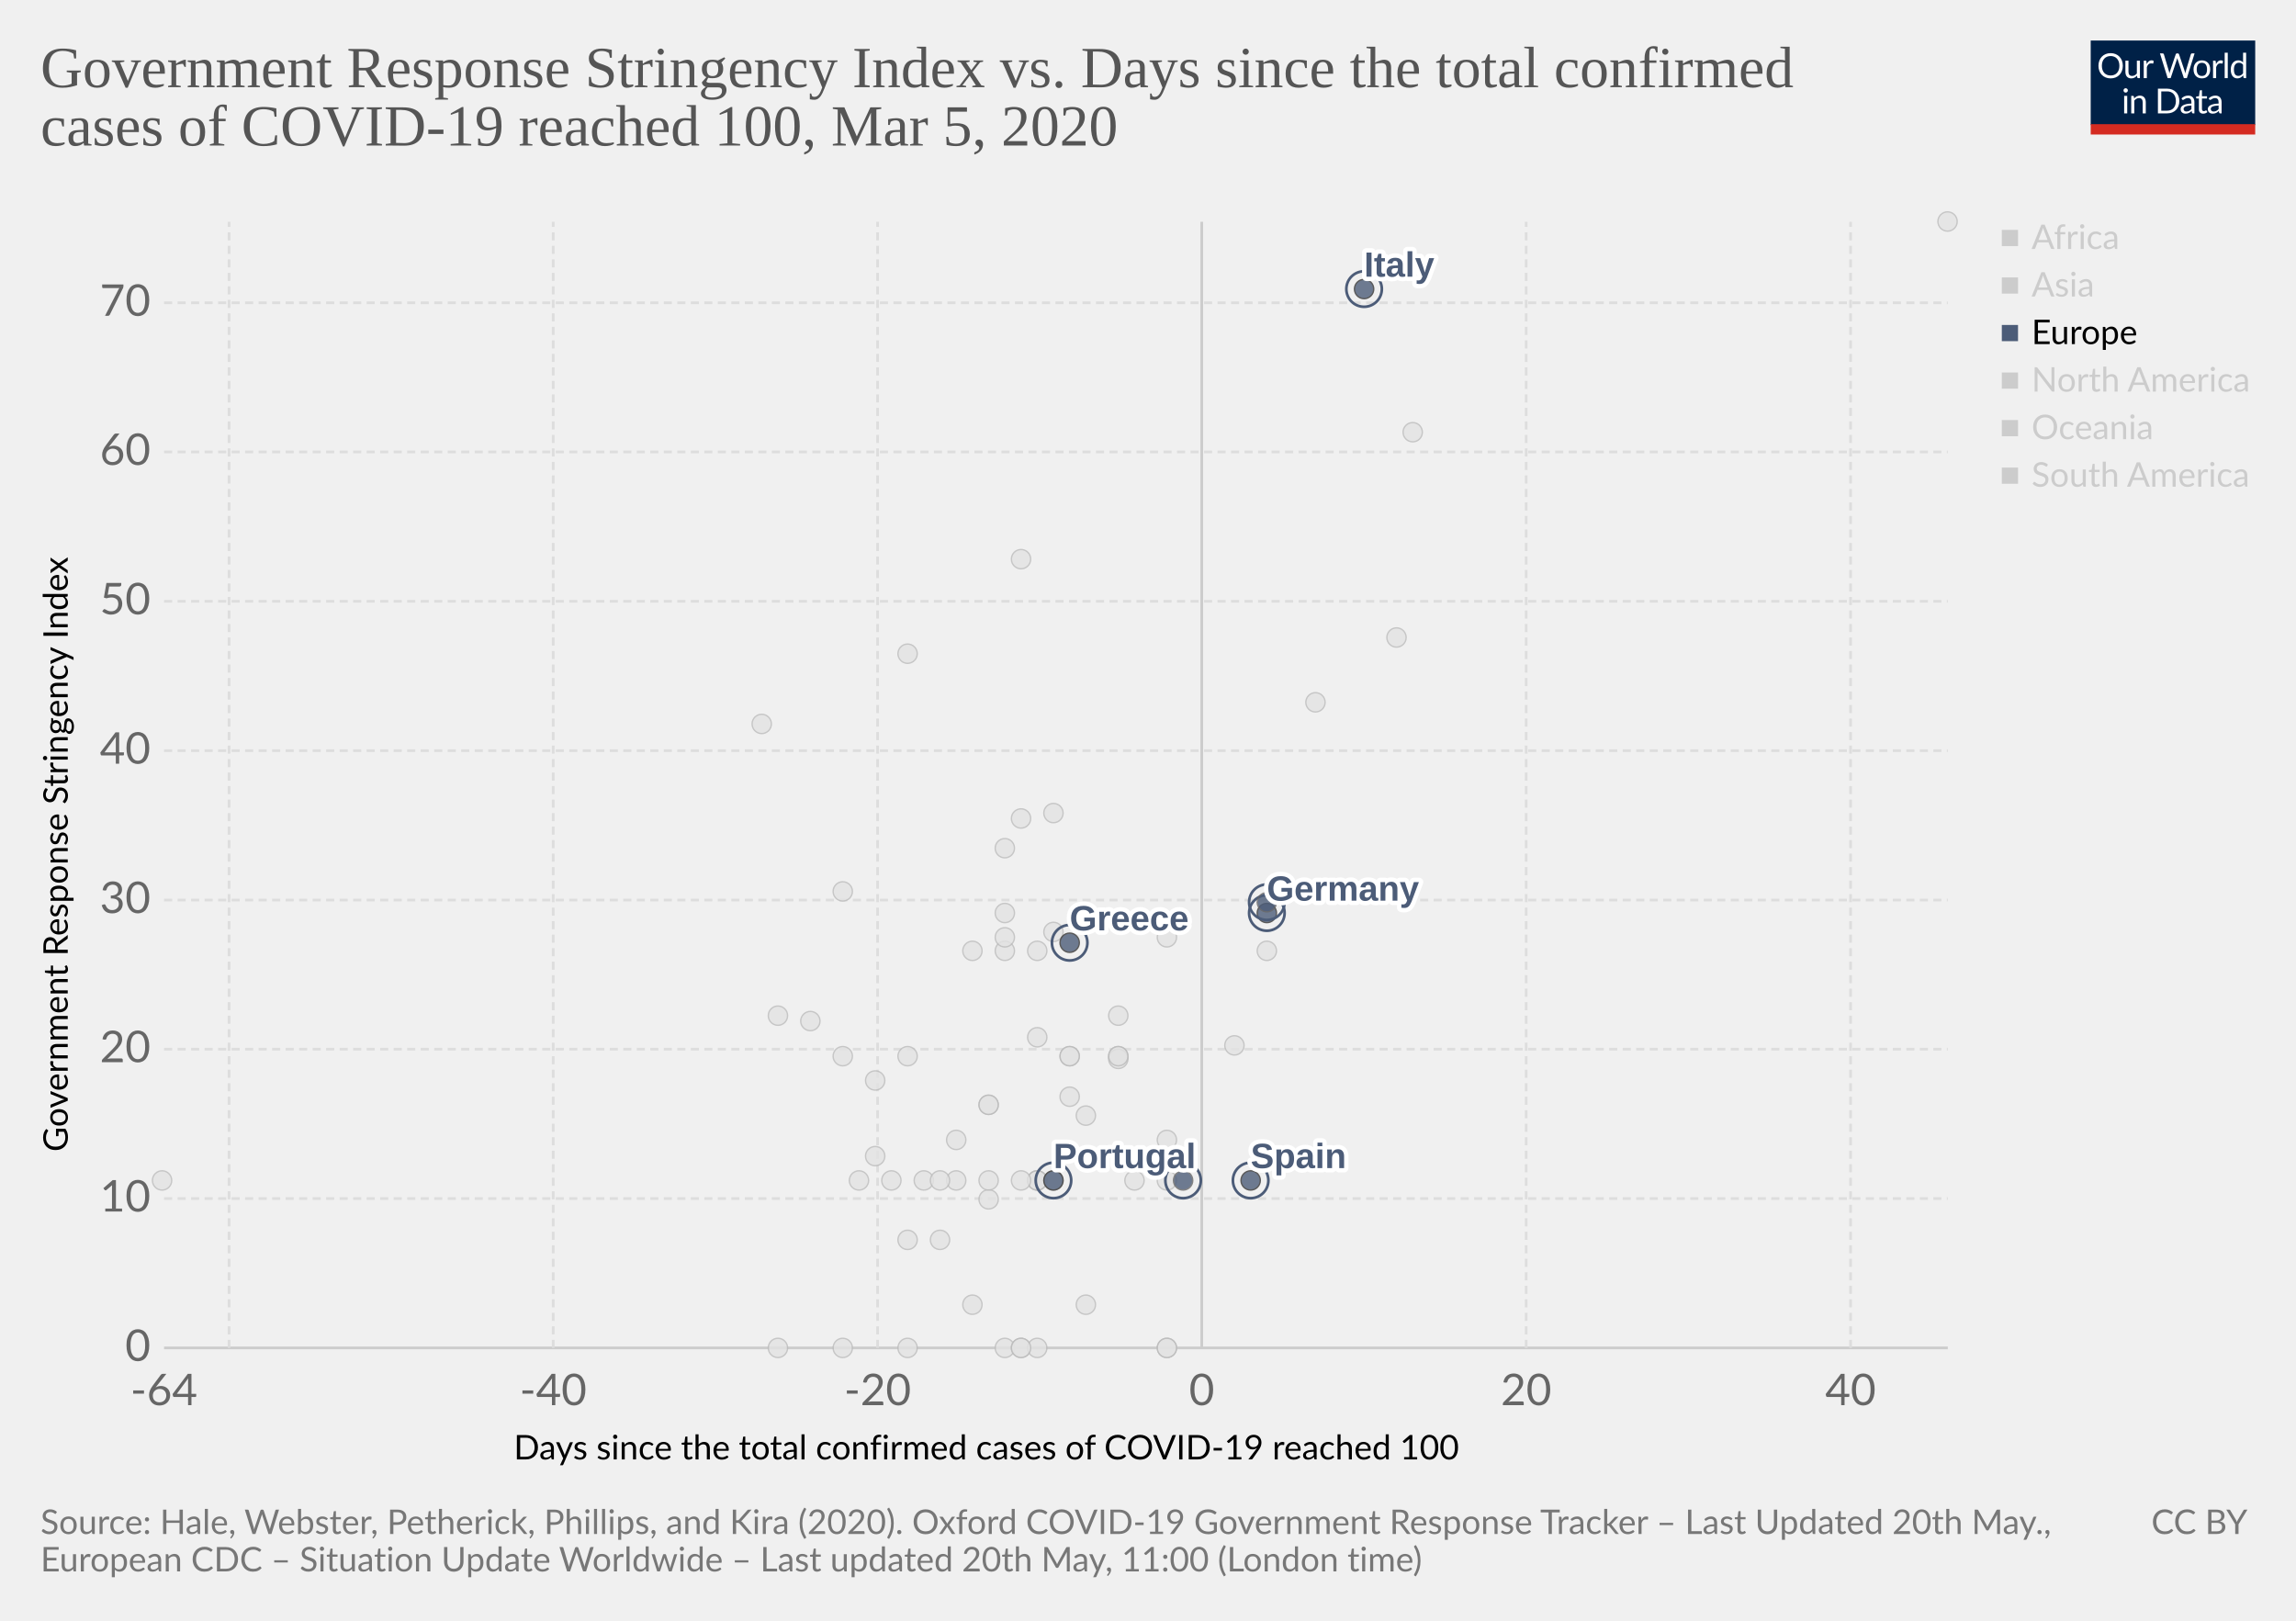
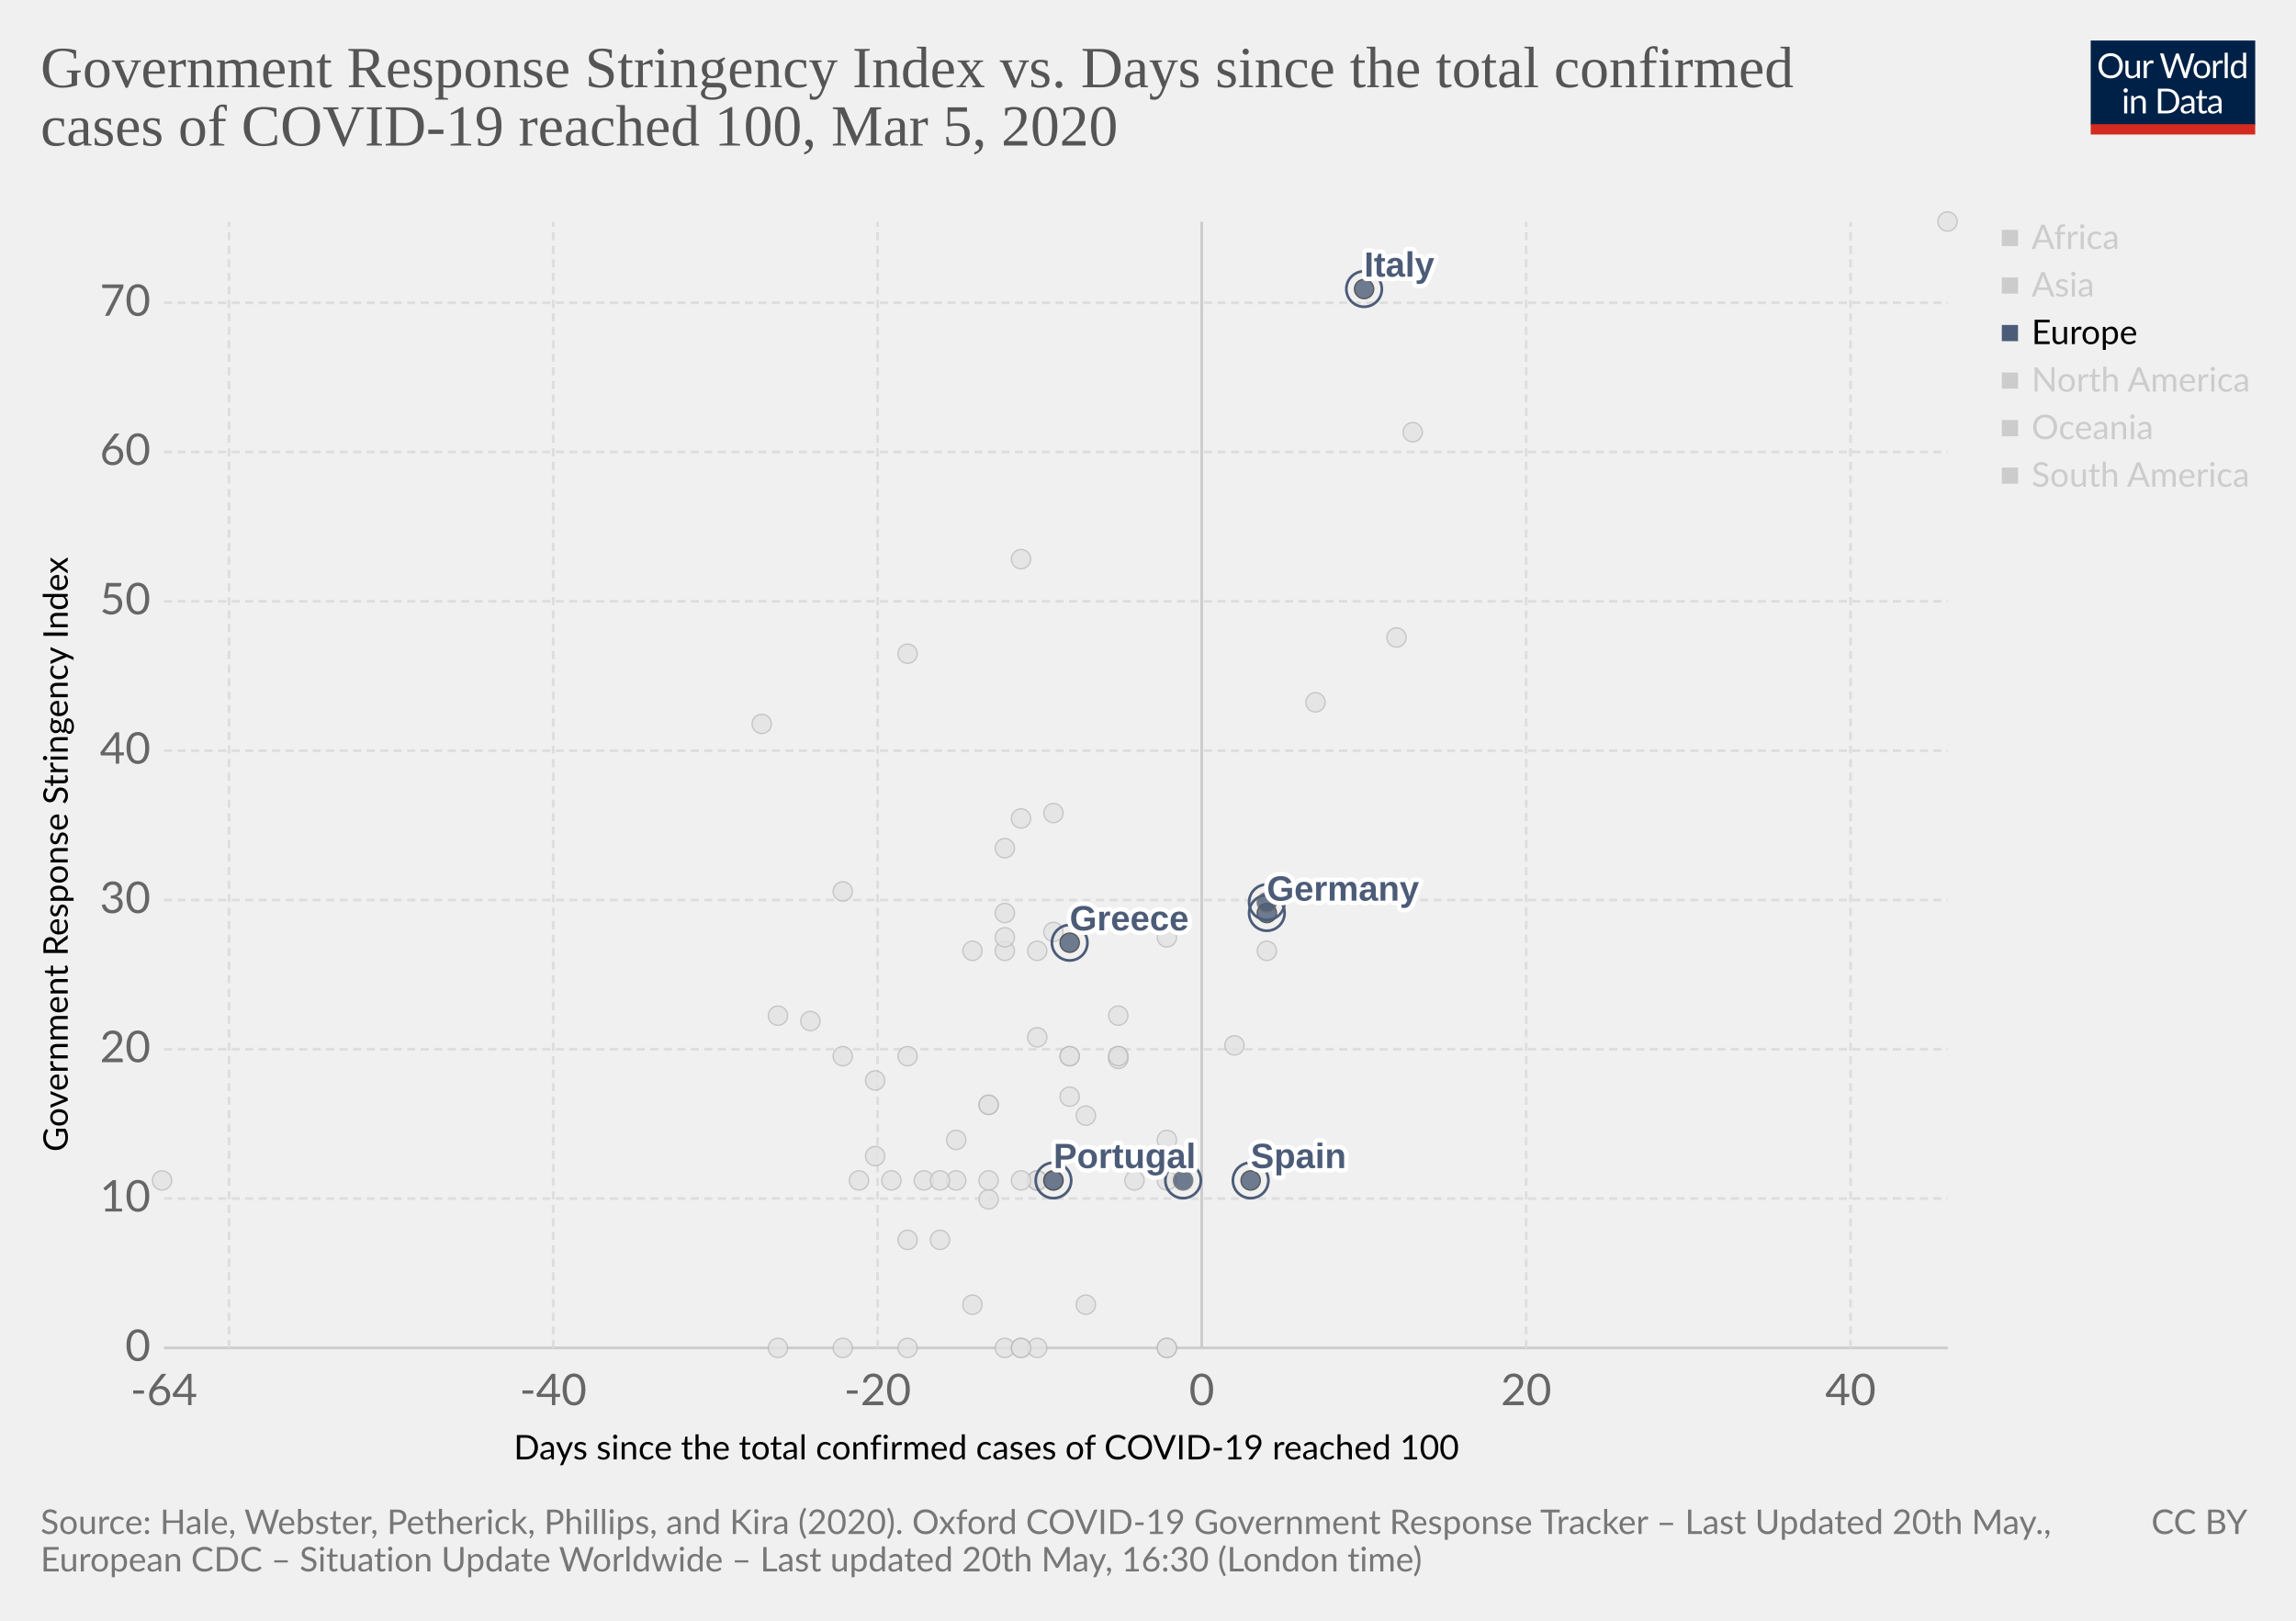
<svg xmlns="http://www.w3.org/2000/svg" version="1.1" style="background-color:#fff;-webkit-font-smoothing:antialiased" width="850" height="600" viewBox="0 0 850 600" font-family="Lato,'Helvetica Neue',Helvetica,Arial,sans-serif" font-size="18" text-rendering="optimizeLegibility">
  <g class="HeaderView">
    <g transform="matrix(.29 0 0 .29 774 15)">
      <svg width="210" height="120" viewBox="0 0 210 120" fill="none">
        <g clip-path="url(#clip0)">
          <path d="M0 0h210v107.89H0V0z" fill="#002147" />
          <path d="M40.98 32.25c0 2.36-.38 4.53-1.12 6.51a14.26 14.26 0 01-8.1 8.4c-1.9.78-4.02 1.17-6.34 1.17-2.31 0-4.42-.39-6.33-1.17a14.31 14.31 0 01-8.08-8.4 18.29 18.29 0 01-1.12-6.51c0-2.36.38-4.53 1.12-6.5.75-1.97 1.8-3.67 3.17-5.1 1.37-1.43 3-2.55 4.9-3.34 1.92-.8 4.03-1.19 6.34-1.19 2.32 0 4.43.4 6.34 1.19 1.92.8 3.56 1.9 4.93 3.34a14.87 14.87 0 013.17 5.1 18.1 18.1 0 011.12 6.5zm-4.38 0c0-1.94-.26-3.68-.8-5.22a10.91 10.91 0 00-2.24-3.89 9.68 9.68 0 00-3.52-2.46 11.95 11.95 0 00-4.62-.86c-1.68 0-3.21.28-4.6.86a9.88 9.88 0 00-3.54 2.46 10.91 10.91 0 00-2.24 3.9c-.53 1.53-.8 3.27-.8 5.2 0 1.94.27 3.68.8 5.22a11.17 11.17 0 002.24 3.9 10.01 10.01 0 003.55 2.44c1.38.56 2.9.83 4.6.83 1.7 0 3.24-.27 4.61-.83a9.8 9.8 0 003.52-2.44 11.17 11.17 0 002.25-3.9c.53-1.54.8-3.28.8-5.21zm26.22-6.54V48H60.5c-.56 0-.9-.27-1.05-.81l-.31-2.4a12.45 12.45 0 01-3.26 2.6c-1.2.64-2.58.96-4.13.96-1.22 0-2.3-.2-3.24-.6a6.52 6.52 0 01-2.33-1.7 7.37 7.37 0 01-1.43-2.67c-.3-1.04-.46-2.2-.46-3.45V25.7h3.91v14.22c0 1.68.38 2.99 1.15 3.91.77.93 1.96 1.39 3.54 1.39 1.16 0 2.24-.27 3.23-.82a10.42 10.42 0 002.8-2.28V25.7h3.91zm8.61 4.47a9.94 9.94 0 012.6-3.56 5.64 5.64 0 013.76-1.3c.47 0 .92.05 1.34.15.44.1.83.27 1.17.49L80 28.88c-.09.37-.3.55-.66.55-.2 0-.5-.04-.9-.13a6.21 6.21 0 00-3.24.18c-.54.2-1.03.5-1.47.92-.42.4-.81.9-1.17 1.5-.33.58-.64 1.26-.92 2.02V48h-3.94V25.71h2.25c.42 0 .72.08.88.25.16.16.27.44.33.83l.26 3.39zm61.16-13.7L122.75 48h-3.82l-7.99-24.05a21.95 21.95 0 01-.42-1.58 38.36 38.36 0 01-.44 1.58L102.05 48h-3.83L88.4 16.47h3.54c.38 0 .7.1.95.29.26.2.43.43.5.73l6.52 21.9c.1.4.2.83.28 1.28.1.46.2.94.29 1.46l.3-1.46c.12-.47.25-.9.38-1.27l7.41-21.91c.1-.25.26-.48.51-.69.27-.22.58-.33.95-.33h1.23c.38 0 .69.1.92.29.24.2.41.43.53.73l7.4 21.9a28.4 28.4 0 01.68 2.62 29.52 29.52 0 01.52-2.61l6.54-21.91c.07-.27.23-.5.48-.7.27-.21.58-.32.95-.32h3.32zm9.35 8.88c1.63 0 3.1.27 4.4.82a9.43 9.43 0 015.46 5.94c.5 1.4.74 2.98.74 4.73 0 1.76-.25 3.34-.74 4.75a9.43 9.43 0 01-5.46 5.92c-1.3.52-2.77.79-4.4.79-1.64 0-3.12-.27-4.44-.8a9.42 9.42 0 01-3.35-2.3c-.92-1-1.63-2.2-2.13-3.61-.49-1.41-.73-3-.73-4.75s.24-3.33.73-4.73c.5-1.43 1.2-2.64 2.13-3.63.93-1 2.04-1.77 3.35-2.31 1.32-.55 2.8-.82 4.44-.82zm0 19.89c2.2 0 3.84-.73 4.93-2.2 1.08-1.48 1.63-3.54 1.63-6.18 0-2.66-.55-4.72-1.63-6.2-1.09-1.49-2.73-2.23-4.93-2.23-1.12 0-2.09.2-2.93.57-.82.39-1.5.94-2.06 1.65-.55.72-.96 1.61-1.24 2.67-.26 1.04-.4 2.22-.4 3.54 0 2.64.55 4.7 1.64 6.18 1.1 1.47 2.76 2.2 4.99 2.2zm17.97-15.07a9.94 9.94 0 012.6-3.56 5.64 5.64 0 013.76-1.3c.47 0 .91.05 1.34.15.44.1.83.27 1.16.49l-.28 2.92c-.09.37-.31.55-.66.55-.2 0-.5-.04-.9-.13a6.2 6.2 0 00-3.24.18c-.54.2-1.03.5-1.47.92-.43.4-.82.9-1.17 1.5a13.1 13.1 0 00-.92 2.02V48h-3.94V25.71h2.24c.43 0 .72.08.88.25.17.16.28.44.33.83l.27 3.39zm15.04-14.59V48h-3.92V15.6h3.92zm19.55 15.43a6.22 6.22 0 00-2.38-2.05 6.7 6.7 0 00-2.86-.6c-2.07 0-3.66.75-4.77 2.23-1.12 1.48-1.68 3.6-1.68 6.33 0 1.46.13 2.7.38 3.74a7.29 7.29 0 001.1 2.56 4.35 4.35 0 001.78 1.45c.7.3 1.5.46 2.4.46 1.29 0 2.41-.3 3.36-.88a9.6 9.6 0 002.67-2.49V31.02zm3.91-15.43V48h-2.33c-.56 0-.9-.27-1.06-.81l-.35-2.71a12.13 12.13 0 01-3.25 2.77 8.28 8.28 0 01-4.23 1.06 7.31 7.31 0 01-6.14-2.9c-.73-.96-1.3-2.15-1.69-3.57a18.35 18.35 0 01.07-9.48 11.29 11.29 0 011.89-3.7 8.7 8.7 0 017.06-3.34 7.96 7.96 0 016.12 2.62V15.59h3.91zM46.61 70.71V93H42.7V70.71h3.91zm.84-7c0 .39-.08.75-.24 1.09-.15.32-.35.61-.62.88-.25.25-.55.44-.9.59a2.67 2.67 0 01-2.16 0 2.9 2.9 0 01-1.45-1.47 2.67 2.67 0 010-2.16c.15-.35.35-.65.6-.9.25-.27.53-.47.85-.62a2.67 2.67 0 012.16 0c.35.15.65.35.9.62.27.25.47.55.62.9.16.34.24.7.24 1.08zm7.97 10.24c.49-.54 1-1.04 1.54-1.48a9.85 9.85 0 013.66-1.84 8.96 8.96 0 015.43.35c.94.4 1.72.97 2.33 1.71.63.74 1.11 1.62 1.43 2.67.32 1.04.49 2.19.49 3.45V93h-3.94V78.81c0-1.69-.4-3-1.17-3.92-.76-.93-1.93-1.4-3.5-1.4-1.15 0-2.24.27-3.25.83-1 .56-1.92 1.31-2.77 2.27V93h-3.94V70.71h2.35c.56 0 .9.28 1.04.82l.3 2.42zm57.7 3.3c0 2.36-.37 4.5-1.11 6.44a14.3 14.3 0 01-3.17 4.98c-1.37 1.37-3 2.45-4.93 3.2-1.9.76-4.02 1.13-6.33 1.13H85.8V61.47h11.77c2.31 0 4.42.39 6.33 1.15a13.8 13.8 0 018.1 8.18 17.75 17.75 0 011.12 6.45zm-4.37 0c0-1.94-.26-3.67-.8-5.2a10.94 10.94 0 00-2.23-3.87 9.57 9.57 0 00-3.53-2.42 12.23 12.23 0 00-4.61-.83h-7.5v24.62h7.5c1.7 0 3.24-.28 4.61-.84a9.7 9.7 0 003.53-2.4 10.94 10.94 0 002.24-3.87c.53-1.53.8-3.26.8-5.2zm19.8 5.72c-1.8.06-3.34.2-4.62.44-1.26.22-2.3.51-3.1.88-.8.36-1.37.8-1.74 1.3-.35.5-.53 1.05-.53 1.67 0 .58.1 1.1.3 1.52a3 3 0 00.76 1.05c.34.27.73.46 1.17.6.45.11.94.17 1.45.17a7.28 7.28 0 003.5-.81 11.95 11.95 0 002.82-2.2v-4.62zm-12.65-9.11a12.73 12.73 0 013.98-2.66c1.43-.59 3-.88 4.73-.88 1.25 0 2.36.2 3.33.61a6.81 6.81 0 013.94 4.38c.33 1.04.5 2.19.5 3.43V93h-1.74a1.8 1.8 0 01-.88-.18c-.2-.13-.36-.38-.48-.74l-.44-2.12c-.59.55-1.16 1.03-1.72 1.46a9.48 9.48 0 01-3.74 1.7c-.69.15-1.46.23-2.3.23-.87 0-1.69-.12-2.45-.35a5.34 5.34 0 01-3.34-2.93 6.64 6.64 0 01-.49-2.64c0-.88.25-1.72.73-2.53a6.33 6.33 0 012.35-2.17c1.09-.63 2.5-1.15 4.25-1.54 1.75-.41 3.89-.65 6.42-.7v-1.75c0-1.73-.37-3.03-1.12-3.91-.75-.9-1.84-1.34-3.28-1.34-.97 0-1.78.12-2.44.37-.64.23-1.2.5-1.7.81l-1.23.82c-.33.23-.67.35-1 .35-.27 0-.5-.07-.69-.2a2.1 2.1 0 01-.48-.53l-.7-1.25zm27.67 19.5c-1.76 0-3.12-.5-4.07-1.48-.94-.98-1.41-2.4-1.41-4.25V74h-2.68a.9.9 0 01-.6-.2c-.16-.14-.24-.36-.24-.66v-1.56l3.65-.46.9-6.89c.05-.22.14-.4.29-.52a.88.88 0 01.62-.22H142v7.67h6.44V74h-6.44v13.38c0 .94.22 1.63.68 2.09.45.45 1.04.68 1.76.68a3.21 3.21 0 001.85-.53l.55-.35c.16-.12.3-.18.41-.18.2 0 .4.13.55.38l1.15 1.87a7.45 7.45 0 01-2.44 1.5c-.96.35-1.94.52-2.95.52zm19.68-10.4c-1.8.07-3.34.21-4.62.45-1.26.22-2.3.51-3.1.88-.8.36-1.37.8-1.74 1.3-.35.5-.53 1.05-.53 1.67 0 .58.1 1.1.3 1.52.18.42.44.77.76 1.05.34.27.73.46 1.17.6.45.11.94.17 1.45.17a7.3 7.3 0 003.5-.81 12.04 12.04 0 002.82-2.2v-4.62zm-12.65-9.1a12.72 12.72 0 013.99-2.66c1.42-.59 3-.88 4.72-.88 1.25 0 2.36.2 3.33.61a6.81 6.81 0 013.94 4.38c.33 1.04.5 2.19.5 3.43V93h-1.74a1.8 1.8 0 01-.88-.18c-.2-.13-.36-.38-.48-.74l-.44-2.12c-.59.55-1.16 1.03-1.72 1.46a9.48 9.48 0 01-3.74 1.7c-.69.15-1.46.23-2.3.23-.87 0-1.69-.12-2.45-.35a5.33 5.33 0 01-3.34-2.93 6.62 6.62 0 01-.49-2.64c0-.88.25-1.72.73-2.53a6.33 6.33 0 012.35-2.17c1.09-.63 2.5-1.15 4.25-1.54 1.74-.41 3.89-.65 6.42-.7v-1.75c0-1.73-.37-3.03-1.12-3.91-.75-.9-1.84-1.34-3.28-1.34-.97 0-1.78.12-2.44.37-.64.23-1.2.5-1.7.81-.46.3-.87.57-1.22.82-.34.23-.68.35-1.02.35-.26 0-.49-.07-.68-.2-.19-.14-.35-.32-.48-.53l-.7-1.25z" fill="#fff" />
          <path fill="#D42B21" d="M0 106.79h210V120H0z" />
        </g>
        <defs>
          <clipPath id="clip0">
            <path fill="#fff" d="M0 0h210v120H0z" />
          </clipPath>
        </defs>
      </svg>
    </g>
    <a href="https://ourworldindata.org/grapher/covid-stringency-vs-days-cases-reached-100" target="_blank" font-family="&quot;Playfair Display&quot;,Georgia,&quot;Times New Roman&quot;,serif">
      <text font-size="21.6" x="15" y="32.3" fill="#555">
        <tspan x="15" y="32.28">Government Response Stringency Index vs. Days since the total confirmed</tspan>
        <tspan x="15" y="53.88">cases of COVID-19 reached 100, Mar 5, 2020</tspan>
      </text>
    </a>
  </g>
  <g>
    <g class="AxisBoxView">
      <g class="HorizontalAxis">
        <text font-size="12.6" x="190.2" y="540.3">
          <tspan x="190.2" y="540.28">Days since the total confirmed cases of COVID-19 reached 100</tspan>
        </text>
        <text x="60.7" y="520.2" fill="#666" text-anchor="middle" font-size="16.2">-64</text>
        <text x="204.8" y="520.2" fill="#666" text-anchor="middle" font-size="16.2">-40</text>
        <text x="324.9" y="520.2" fill="#666" text-anchor="middle" font-size="16.2">-20</text>
        <text x="444.9" y="520.2" fill="#666" text-anchor="middle" font-size="16.2">0</text>
        <text x="565" y="520.2" fill="#666" text-anchor="middle" font-size="16.2">20</text>
        <text x="685.1" y="520.2" fill="#666" text-anchor="middle" font-size="16.2">40</text>
      </g>
      <g class="VerticalAxis">
        <text font-size="12.6" x="-426.4" y="25.1" transform="rotate(-90)">
          <tspan x="-426.35" y="25.08">Government Response Stringency Index</tspan>
        </text>
        <text x="55.74" y="499" fill="#666" dominant-baseline="middle" text-anchor="end" font-size="16.2">0</text>
        <text x="55.74" y="443.7" fill="#666" dominant-baseline="middle" text-anchor="end" font-size="16.2">10</text>
        <text x="55.74" y="388.4" fill="#666" dominant-baseline="middle" text-anchor="end" font-size="16.2">20</text>
        <text x="55.74" y="333.2" fill="#666" dominant-baseline="middle" text-anchor="end" font-size="16.2">30</text>
        <text x="55.74" y="277.9" fill="#666" dominant-baseline="middle" text-anchor="end" font-size="16.2">40</text>
        <text x="55.74" y="222.6" fill="#666" dominant-baseline="middle" text-anchor="end" font-size="16.2">50</text>
        <text x="55.74" y="167.3" fill="#666" dominant-baseline="middle" text-anchor="end" font-size="16.2">60</text>
        <text x="55.74" y="112.1" fill="#666" dominant-baseline="middle" text-anchor="end" font-size="16.2">70</text>
      </g>
      <g class="AxisGridLines">
        <path stroke="#ccc" d="M60.74 499h660.35" />
        <path stroke="#ddd" stroke-dasharray="3,2" d="M60.74 443.7h660.35M60.74 388.4h660.35M60.74 333.2h660.35M60.74 277.9h660.35M60.74 222.6h660.35M60.74 167.3h660.35M60.74 112.1h660.35" />
      </g>
      <g class="AxisGridLines">
        <path stroke="#ddd" stroke-dasharray="3,2" d="M84.8 499V82.1M204.8 499V82.1M324.9 499V82.1" />
        <path stroke="#ccc" d="M444.9 499V82.1" />
        <path stroke="#ddd" stroke-dasharray="3,2" d="M565 499V82.1M685.1 499V82.1" />
      </g>
    </g>
    <g class="PointsWithLabels clickable" clip-path="url(#a)" font-family="Arial, sans-serif">
      <path fill="rgba(255,255,255,0)" d="M60.74 82.1h660.35V499H60.74z" />
      <defs>
        <clipPath id="a">
          <path d="M50.74 72.1h680.35V509H50.74z" />
        </clipPath>
      </defs>
      <g class="key-Afghanistan_0">
        <circle cx="300" cy="378" r="3.57" fill="#e2e2e2" opacity=".8" stroke="#bbb" stroke-width=".5" />
      </g>
      <g class="key-United-Arab-Emirates_0">
        <circle cx="366" cy="409" r="3.57" fill="#e2e2e2" opacity=".8" stroke="#bbb" stroke-width=".5" />
      </g>
      <g class="key-Argentina_0">
        <circle cx="354" cy="437" r="3.57" fill="#e2e2e2" opacity=".8" stroke="#bbb" stroke-width=".5" />
      </g>
      <g class="key-Australia_0">
        <circle cx="414" cy="391" r="3.57" fill="#e2e2e2" opacity=".8" stroke="#bbb" stroke-width=".5" />
      </g>
      <g class="key-Austria_0">
        <circle cx="420" cy="437" r="3.57" fill="#e2e2e2" opacity=".8" stroke="#bbb" stroke-width=".5" />
      </g>
      <g class="key-Azerbaijan_0">
        <circle cx="312" cy="330" r="3.57" fill="#e2e2e2" opacity=".8" stroke="#bbb" stroke-width=".5" />
      </g>
      <g class="key-Belgium_0">
        <circle cx="432" cy="422" r="3.57" fill="#e2e2e2" opacity=".8" stroke="#bbb" stroke-width=".5" />
      </g>
      <g class="key-Bahrain_0">
        <circle cx="414" cy="376" r="3.57" fill="#e2e2e2" opacity=".8" stroke="#bbb" stroke-width=".5" />
      </g>
      <g class="key-Belarus_0">
        <circle cx="288" cy="499" r="3.57" fill="#e2e2e2" opacity=".8" stroke="#bbb" stroke-width=".5" />
      </g>
      <g class="key-Brazil_0">
        <circle cx="384" cy="437" r="3.57" fill="#e2e2e2" opacity=".8" stroke="#bbb" stroke-width=".5" />
      </g>
      <g class="key-Canada_0">
        <circle cx="402" cy="483" r="3.57" fill="#e2e2e2" opacity=".8" stroke="#bbb" stroke-width=".5" />
      </g>
      <g class="key-Switzerland_0">
        <circle cx="432" cy="347" r="3.57" fill="#e2e2e2" opacity=".8" stroke="#bbb" stroke-width=".5" />
      </g>
      <g class="key-Chile_0">
        <circle cx="372" cy="499" r="3.57" fill="#e2e2e2" opacity=".8" stroke="#bbb" stroke-width=".5" />
      </g>
      <g class="key-China_0">
        <circle cx="721" cy="82" r="3.57" fill="#e2e2e2" opacity=".8" stroke="#bbb" stroke-width=".5" />
      </g>
      <g class="key-Czech-Republic_0">
        <circle cx="396" cy="391" r="3.57" fill="#e2e2e2" opacity=".8" stroke="#bbb" stroke-width=".5" />
      </g>
      <g class="key-Denmark_0">
        <circle cx="414" cy="392" r="3.57" fill="#e2e2e2" opacity=".8" stroke="#bbb" stroke-width=".5" />
      </g>
      <g class="key-Dominican-Republic_0">
        <circle cx="342" cy="437" r="3.57" fill="#e2e2e2" opacity=".8" stroke="#bbb" stroke-width=".5" />
      </g>
      <g class="key-Algeria_0">
        <circle cx="348" cy="459" r="3.57" fill="#e2e2e2" opacity=".8" stroke="#bbb" stroke-width=".5" />
      </g>
      <g class="key-Ecuador_0">
        <circle cx="366" cy="444" r="3.57" fill="#e2e2e2" opacity=".8" stroke="#bbb" stroke-width=".5" />
      </g>
      <g class="key-Egypt_0">
        <circle cx="378" cy="499" r="3.57" fill="#e2e2e2" opacity=".8" stroke="#bbb" stroke-width=".5" />
      </g>
      <g class="key-Estonia_0">
        <circle cx="384" cy="499" r="3.57" fill="#e2e2e2" opacity=".8" stroke="#bbb" stroke-width=".5" />
      </g>
      <g class="key-Finland_0">
        <circle cx="396" cy="391" r="3.57" fill="#e2e2e2" opacity=".8" stroke="#bbb" stroke-width=".5" />
      </g>
      <g class="key-Georgia_0">
        <circle cx="282" cy="268" r="3.57" fill="#e2e2e2" opacity=".8" stroke="#bbb" stroke-width=".5" />
      </g>
      <g class="key-Croatia_0">
        <circle cx="354" cy="422" r="3.57" fill="#e2e2e2" opacity=".8" stroke="#bbb" stroke-width=".5" />
      </g>
      <g class="key-Hungary_0">
        <circle cx="348" cy="437" r="3.57" fill="#e2e2e2" opacity=".8" stroke="#bbb" stroke-width=".5" />
      </g>
      <g class="key-Indonesia_0">
        <circle cx="378" cy="303" r="3.57" fill="#e2e2e2" opacity=".8" stroke="#bbb" stroke-width=".5" />
      </g>
      <g class="key-India_0">
        <circle cx="372" cy="338" r="3.57" fill="#e2e2e2" opacity=".8" stroke="#bbb" stroke-width=".5" />
      </g>
      <g class="key-Ireland_0">
        <circle cx="384" cy="437" r="3.57" fill="#e2e2e2" opacity=".8" stroke="#bbb" stroke-width=".5" />
      </g>
      <g class="key-Iran_0">
        <circle cx="487" cy="260" r="3.57" fill="#e2e2e2" opacity=".8" stroke="#bbb" stroke-width=".5" />
      </g>
      <g class="key-Iraq_0">
        <circle cx="378" cy="207" r="3.57" fill="#e2e2e2" opacity=".8" stroke="#bbb" stroke-width=".5" />
      </g>
      <g class="key-Iceland_0">
        <circle cx="396" cy="406" r="3.57" fill="#e2e2e2" opacity=".8" stroke="#bbb" stroke-width=".5" />
      </g>
      <g class="key-Israel_0">
        <circle cx="390" cy="301" r="3.57" fill="#e2e2e2" opacity=".8" stroke="#bbb" stroke-width=".5" />
      </g>
      <g class="key-Jordan_0">
        <circle cx="330" cy="437" r="3.57" fill="#e2e2e2" opacity=".8" stroke="#bbb" stroke-width=".5" />
      </g>
      <g class="key-Japan_0">
        <circle cx="517" cy="236" r="3.57" fill="#e2e2e2" opacity=".8" stroke="#bbb" stroke-width=".5" />
      </g>
      <g class="key-South-Korea_0">
        <circle cx="523" cy="160" r="3.57" fill="#e2e2e2" opacity=".8" stroke="#bbb" stroke-width=".5" />
      </g>
      <g class="key-Kuwait_0">
        <circle cx="390" cy="345" r="3.57" fill="#e2e2e2" opacity=".8" stroke="#bbb" stroke-width=".5" />
      </g>
      <g class="key-Lebanon_0">
        <circle cx="372" cy="352" r="3.57" fill="#e2e2e2" opacity=".8" stroke="#bbb" stroke-width=".5" />
      </g>
      <g class="key-Sri-Lanka_0">
        <circle cx="324" cy="428" r="3.57" fill="#e2e2e2" opacity=".8" stroke="#bbb" stroke-width=".5" />
      </g>
      <g class="key-Luxembourg_0">
        <circle cx="366" cy="437" r="3.57" fill="#e2e2e2" opacity=".8" stroke="#bbb" stroke-width=".5" />
      </g>
      <g class="key-Mexico_0">
        <circle cx="360" cy="483" r="3.57" fill="#e2e2e2" opacity=".8" stroke="#bbb" stroke-width=".5" />
      </g>
      <g class="key-Malaysia_0">
        <circle cx="414" cy="391" r="3.57" fill="#e2e2e2" opacity=".8" stroke="#bbb" stroke-width=".5" />
      </g>
      <g class="key-Nigeria_0">
        <circle cx="288" cy="376" r="3.57" fill="#e2e2e2" opacity=".8" stroke="#bbb" stroke-width=".5" />
      </g>
      <g class="key-Netherlands_0">
        <circle cx="432" cy="499" r="3.57" fill="#e2e2e2" opacity=".8" stroke="#bbb" stroke-width=".5" />
      </g>
      <g class="key-Norway_0">
        <circle cx="432" cy="437" r="3.57" fill="#e2e2e2" opacity=".8" stroke="#bbb" stroke-width=".5" />
      </g>
      <g class="key-Nepal_0">
        <circle cx="60" cy="437" r="3.57" fill="#e2e2e2" opacity=".8" stroke="#bbb" stroke-width=".5" />
      </g>
      <g class="key-New-Zealand_0">
        <circle cx="336" cy="391" r="3.57" fill="#e2e2e2" opacity=".8" stroke="#bbb" stroke-width=".5" />
      </g>
      <g class="key-Oman_0">
        <circle cx="312" cy="391" r="3.57" fill="#e2e2e2" opacity=".8" stroke="#bbb" stroke-width=".5" />
      </g>
      <g class="key-Pakistan_0">
        <circle cx="372" cy="347" r="3.57" fill="#e2e2e2" opacity=".8" stroke="#bbb" stroke-width=".5" />
      </g>
      <g class="key-Philippines_0">
        <circle cx="384" cy="352" r="3.57" fill="#e2e2e2" opacity=".8" stroke="#bbb" stroke-width=".5" />
      </g>
      <g class="key-Poland_0">
        <circle cx="384" cy="437" r="3.57" fill="#e2e2e2" opacity=".8" stroke="#bbb" stroke-width=".5" />
      </g>
      <g class="key-Qatar_0">
        <circle cx="402" cy="413" r="3.57" fill="#e2e2e2" opacity=".8" stroke="#bbb" stroke-width=".5" />
      </g>
      <g class="key-Romania_0">
        <circle cx="384" cy="384" r="3.57" fill="#e2e2e2" opacity=".8" stroke="#bbb" stroke-width=".5" />
      </g>
      <g class="key-Russia_0">
        <circle cx="366" cy="409" r="3.57" fill="#e2e2e2" opacity=".8" stroke="#bbb" stroke-width=".5" />
      </g>
      <g class="key-Singapore_0">
        <circle cx="469" cy="352" r="3.57" fill="#e2e2e2" opacity=".8" stroke="#bbb" stroke-width=".5" />
      </g>
      <g class="key-San-Marino_0">
        <circle cx="372" cy="314" r="3.57" fill="#e2e2e2" opacity=".8" stroke="#bbb" stroke-width=".5" />
      </g>
      <g class="key-Slovenia_0">
        <circle cx="390" cy="437" r="3.57" fill="#e2e2e2" opacity=".8" stroke="#bbb" stroke-width=".5" />
      </g>
      <g class="key-Sweden_0">
        <circle cx="432" cy="499" r="3.57" fill="#e2e2e2" opacity=".8" stroke="#bbb" stroke-width=".5" />
      </g>
      <g class="key-Thailand_0">
        <circle cx="378" cy="499" r="3.57" fill="#e2e2e2" opacity=".8" stroke="#bbb" stroke-width=".5" />
      </g>
      <g class="key-United-States_0">
        <circle cx="457" cy="387" r="3.57" fill="#e2e2e2" opacity=".8" stroke="#bbb" stroke-width=".5" />
      </g>
      <g class="key-Vietnam_0">
        <circle cx="336" cy="242" r="3.57" fill="#e2e2e2" opacity=".8" stroke="#bbb" stroke-width=".5" />
      </g>
      <g class="key-Taiwan_0">
        <circle cx="360" cy="352" r="3.57" fill="#e2e2e2" opacity=".8" stroke="#bbb" stroke-width=".5" />
      </g>
      <g class="key-Andorra_0">
        <circle cx="336" cy="499" r="3.57" fill="#e2e2e2" opacity=".8" stroke="#bbb" stroke-width=".5" />
      </g>
      <g class="key-Morocco_0">
        <circle cx="336" cy="459" r="3.57" fill="#e2e2e2" opacity=".8" stroke="#bbb" stroke-width=".5" />
      </g>
      <g class="key-Saudi-Arabia_0">
        <circle cx="378" cy="437" r="3.57" fill="#e2e2e2" opacity=".8" stroke="#bbb" stroke-width=".5" />
      </g>
      <g class="key-Senegal_0">
        <circle cx="312" cy="499" r="3.57" fill="#e2e2e2" opacity=".8" stroke="#bbb" stroke-width=".5" />
      </g>
      <g class="key-Tunisia_0">
        <circle cx="324" cy="400" r="3.57" fill="#e2e2e2" opacity=".8" stroke="#bbb" stroke-width=".5" />
      </g>
      <g class="key-Ukraine_0">
        <circle cx="318" cy="437" r="3.57" fill="#e2e2e2" opacity=".8" stroke="#bbb" stroke-width=".5" />
      </g>
      <g class="key-Germany_0">
        <circle cx="469" cy="338" fill="none" stroke="#4C5C78" r="6.57" />
        <circle cx="469" cy="338" r="3.57" fill="#4C5C78" opacity=".8" stroke="#333" stroke-width=".5" />
      </g>
      <g class="key-Spain_0">
        <circle cx="463" cy="437" fill="none" stroke="#4C5C78" r="6.57" />
        <circle cx="463" cy="437" r="3.57" fill="#4C5C78" opacity=".8" stroke="#333" stroke-width=".5" />
      </g>
      <g class="key-France_0">
        <circle cx="469" cy="334" fill="none" stroke="#4C5C78" r="6.57" />
        <circle cx="469" cy="334" r="3.57" fill="#4C5C78" opacity=".8" stroke="#666" stroke-width=".5" />
      </g>
      <g class="key-United-Kingdom_0">
        <circle cx="438" cy="437" fill="none" stroke="#4C5C78" r="6.57" />
        <circle cx="438" cy="437" r="3.57" fill="#4C5C78" opacity=".8" stroke="#666" stroke-width=".5" />
      </g>
      <g class="key-Greece_0">
        <circle cx="396" cy="349" fill="none" stroke="#4C5C78" r="6.57" />
        <circle cx="396" cy="349" r="3.57" fill="#4C5C78" opacity=".8" stroke="#333" stroke-width=".5" />
      </g>
      <g class="key-Italy_0">
        <circle cx="505" cy="107" fill="none" stroke="#4C5C78" r="6.57" />
        <circle cx="505" cy="107" r="3.57" fill="#4C5C78" opacity=".8" stroke="#333" stroke-width=".5" />
      </g>
      <g class="key-Portugal_0">
        <circle cx="390" cy="437" fill="none" stroke="#4C5C78" r="6.57" />
        <circle cx="390" cy="437" r="3.57" fill="#4C5C78" opacity=".8" stroke="#333" stroke-width=".5" />
      </g>
      <text x="469" y="333.43" font-size="13" font-family="Arial, sans-serif" font-weight="700" fill="#fff" stroke="#fff" stroke-linecap="round" stroke-linejoin="round" stroke-width=".25em">Germany</text>
      <text x="469" y="333.43" font-size="13" font-family="Arial, sans-serif" font-weight="700" fill="#4C5C78">Germany</text>
      <text x="463" y="432.43" font-size="13" font-family="Arial, sans-serif" font-weight="700" fill="#fff" stroke="#fff" stroke-linecap="round" stroke-linejoin="round" stroke-width=".25em">Spain</text>
      <text x="463" y="432.43" font-size="13" font-family="Arial, sans-serif" font-weight="700" fill="#4C5C78">Spain</text>
      <text x="396" y="344.43" font-size="13" font-family="Arial, sans-serif" font-weight="700" fill="#fff" stroke="#fff" stroke-linecap="round" stroke-linejoin="round" stroke-width=".25em">Greece</text>
      <text x="396" y="344.43" font-size="13" font-family="Arial, sans-serif" font-weight="700" fill="#4C5C78">Greece</text>
      <text x="505" y="102.43" font-size="13" font-family="Arial, sans-serif" font-weight="700" fill="#fff" stroke="#fff" stroke-linecap="round" stroke-linejoin="round" stroke-width=".25em">Italy</text>
      <text x="505" y="102.43" font-size="13" font-family="Arial, sans-serif" font-weight="700" fill="#4C5C78">Italy</text>
      <text x="390" y="432.43" font-size="13" font-family="Arial, sans-serif" font-weight="700" fill="#fff" stroke="#fff" stroke-linecap="round" stroke-linejoin="round" stroke-width=".25em">Portugal</text>
      <text x="390" y="432.43" font-size="13" font-family="Arial, sans-serif" font-weight="700" fill="#4C5C78">Portugal</text>
    </g>
    <g class="ScatterColorLegend clickable" cursor="pointer">
      <g class="legendMark" fill="#ccc">,<path d="M741.09 85.1h6v6h-6z" />,<text font-size="12.6" x="752.1" y="92.2">
          <tspan x="752.09" y="92.18">Africa</tspan>
        </text>
      </g>
      <g class="legendMark" fill="#ccc">,<path d="M741.09 102.7h6v6h-6z" />,<text font-size="12.6" x="752.1" y="109.8">
          <tspan x="752.09" y="109.78">Asia</tspan>
        </text>
      </g>
      <g class="legendMark">,<path fill="#4C5C78" d="M741.09 120.3h6v6h-6z" />,<text font-size="12.6" x="752.1" y="127.4">
          <tspan x="752.09" y="127.38">Europe</tspan>
        </text>
      </g>
      <g class="legendMark" fill="#ccc">,<path d="M741.09 137.9h6v6h-6z" />,<text font-size="12.6" x="752.1" y="145">
          <tspan x="752.09" y="144.98">North America</tspan>
        </text>
      </g>
      <g class="legendMark" fill="#ccc">,<path d="M741.09 155.5h6v6h-6z" />,<text font-size="12.6" x="752.1" y="162.6">
          <tspan x="752.09" y="162.58">Oceania</tspan>
        </text>
      </g>
      <g class="legendMark" fill="#ccc">,<path d="M741.09 173.1h6v6h-6z" />,<text font-size="12.6" x="752.1" y="180.2">
          <tspan x="752.09" y="180.18">South America</tspan>
        </text>
      </g>
    </g>
  </g>
  <g class="SourcesFooter" fill="#777">
    <g class="clickable" fill="#777">
      <text font-size="12.6" x="15" y="567.9">
        <tspan x="15" y="567.88">Source: Hale, Webster, Petherick, Phillips, and Kira (2020). Oxford COVID-19 Government Response Tracker – Last Updated 20th May.,</tspan>
-         <tspan x="15" y="581.74">European CDC – Situation Update Worldwide – Last updated 20th May, 11:00 (London time)</tspan>
+         <tspan x="15" y="581.74">European CDC – Situation Update Worldwide – Last updated 20th May, 16:30 (London time)</tspan>
      </text>
    </g>
    <text font-size="12.6" x="796.4" y="567.9">
      <tspan x="796.44" y="567.88">
        <a class="cclogo" href="http://creativecommons.org/licenses/by/4.0/deed.en_US" target="_blank" fill="#777">CC BY</a>
      </tspan>
    </text>
  </g>
</svg>
